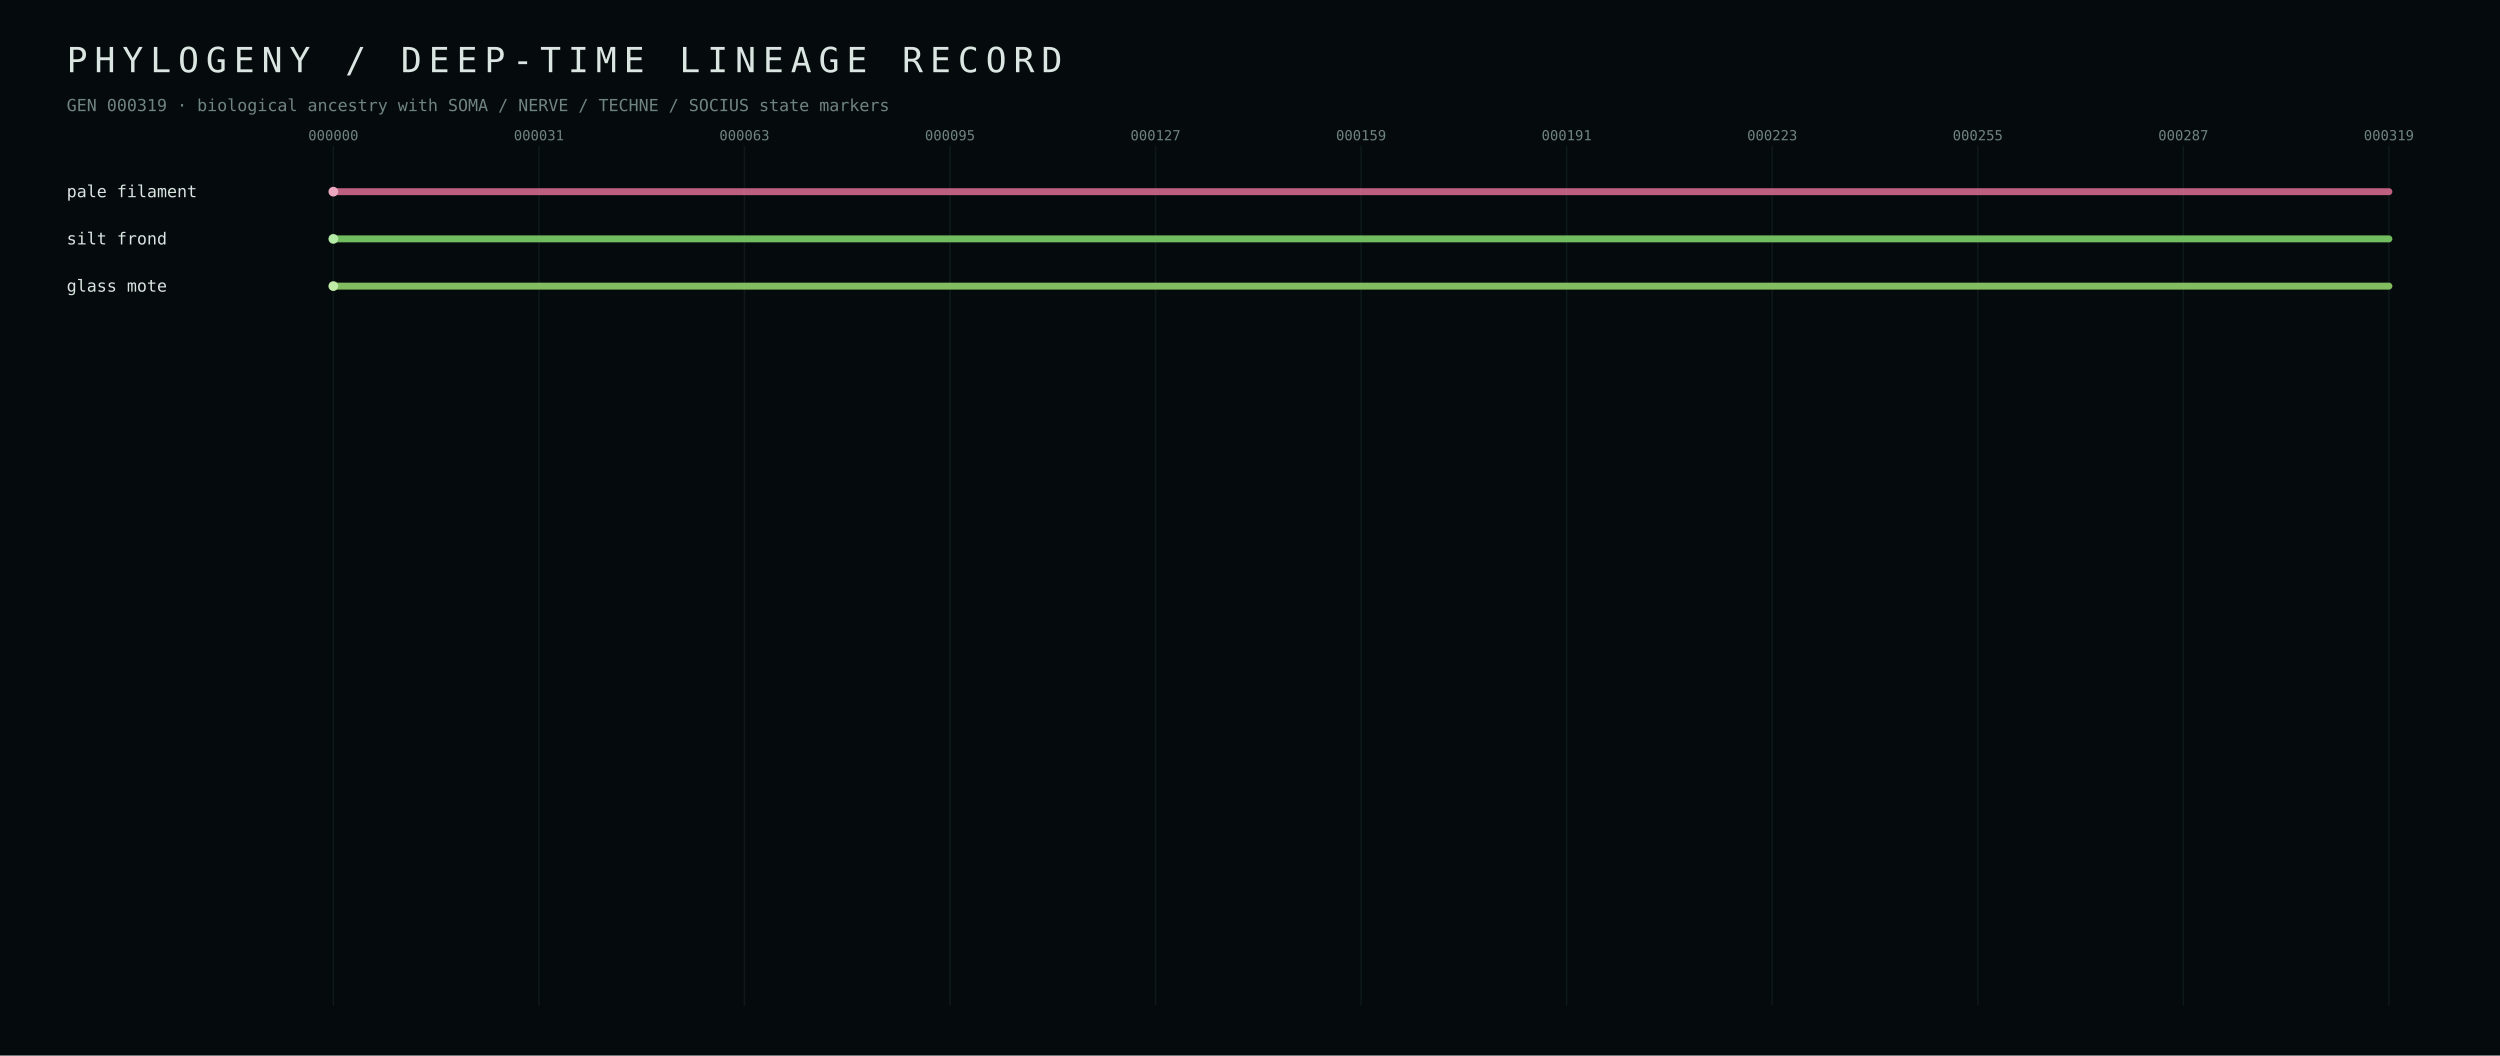
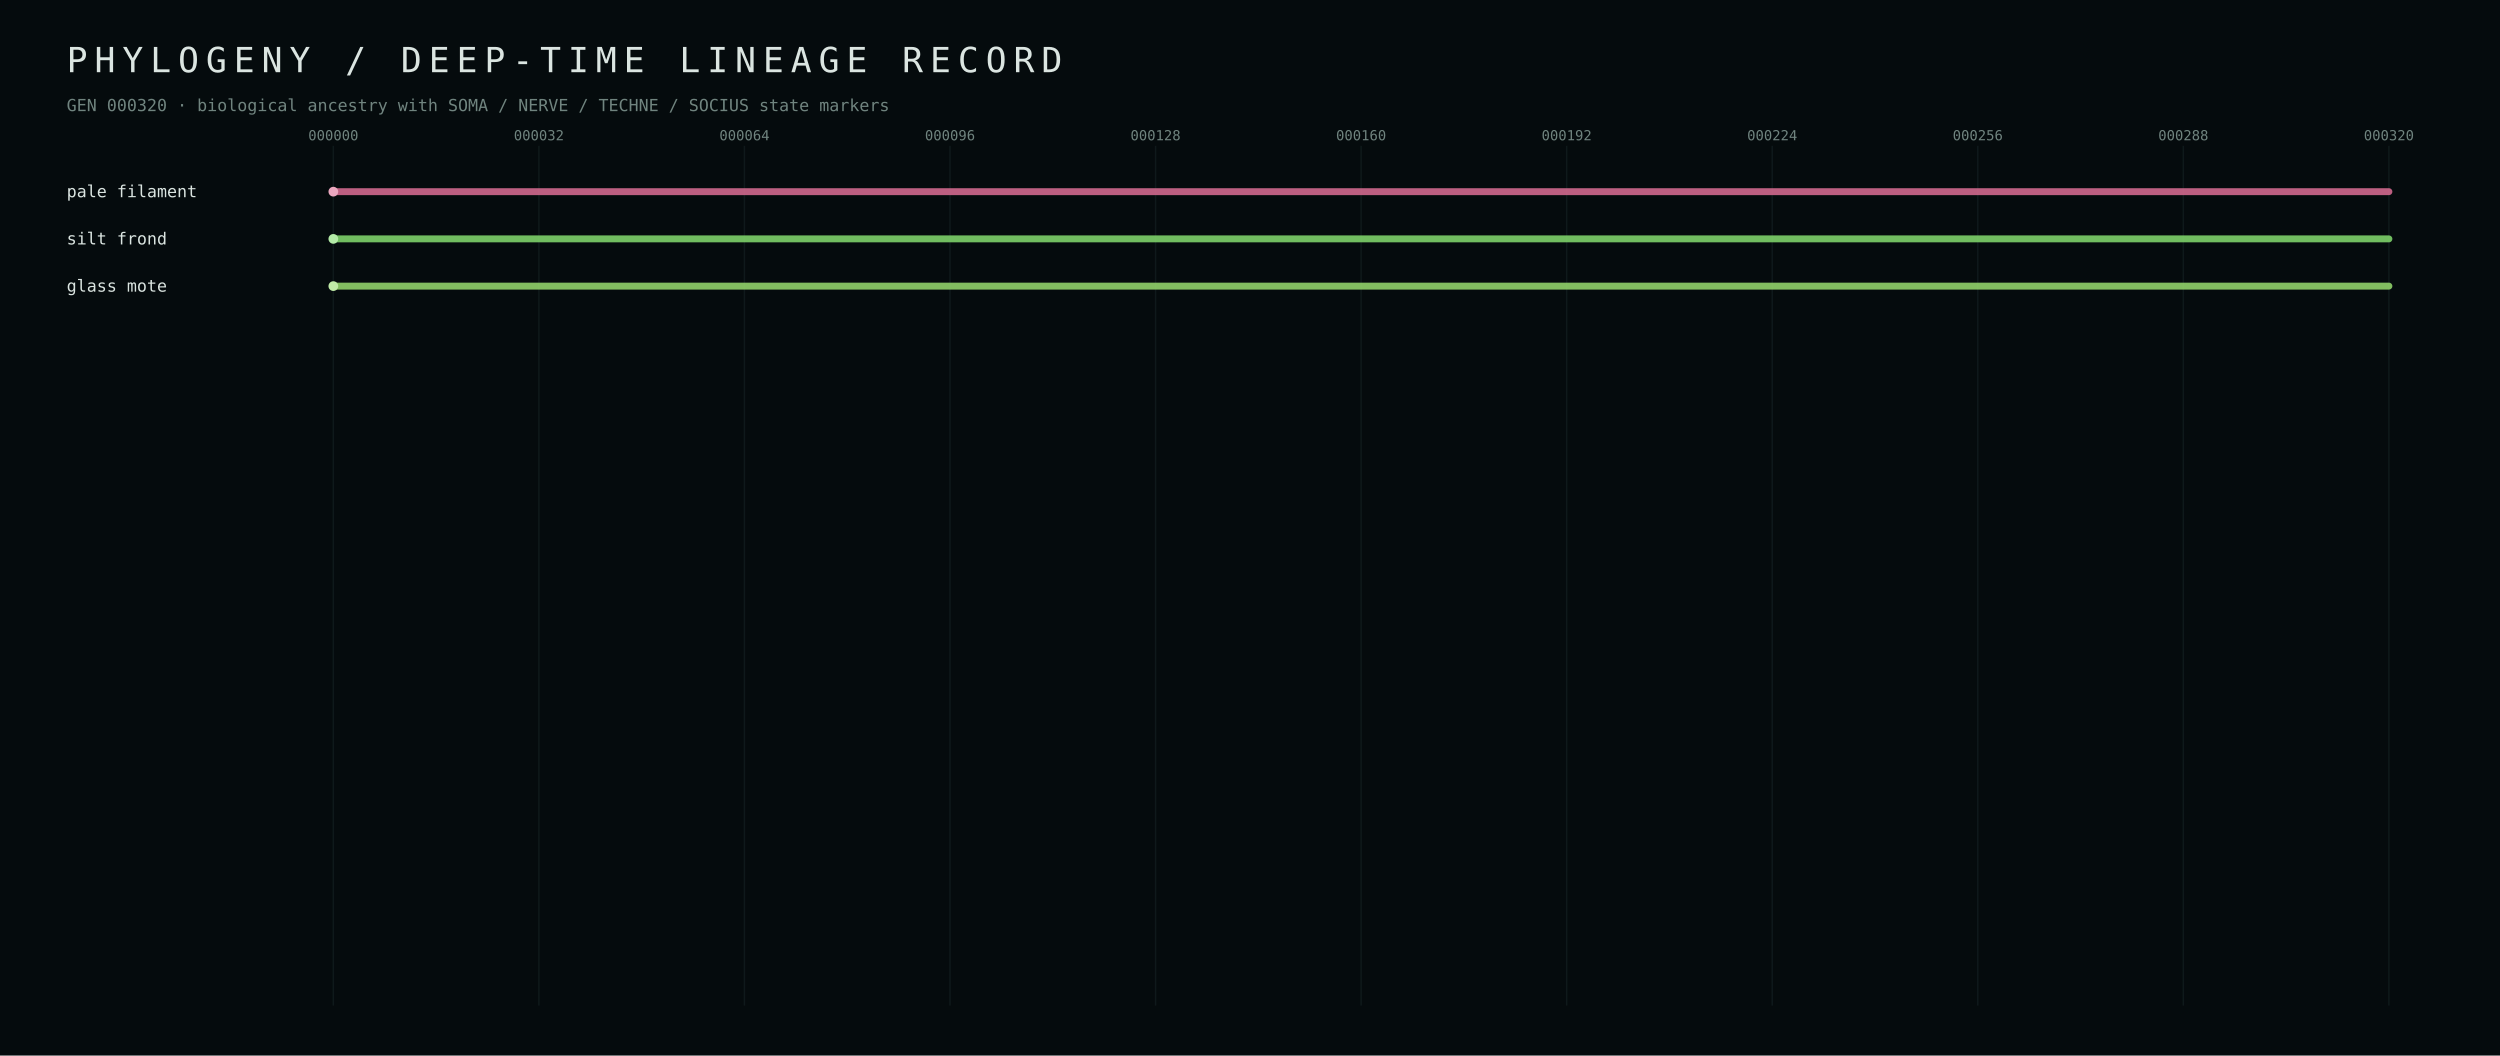
<svg xmlns="http://www.w3.org/2000/svg" width="1800" height="760" viewBox="0 0 1800 760">
  <defs>
    <style>text{font-family:ui-monospace,SFMono-Regular,Menlo,Consolas,monospace;fill:#dbe5e1} .muted{fill:#70847f} .tiny{font-size:10px} .small{font-size:12px} .hair{stroke:#223437;stroke-width:1}</style>
  </defs>
  <rect width="100%" height="100%" fill="#050b0d" />
  <text x="48" y="52" font-size="25" letter-spacing="5">PHYLOGENY / DEEP-TIME LINEAGE RECORD</text>
-   <text x="48" y="80" class="small muted">GEN 000319 · biological ancestry with SOMA / NERVE / TECHNE / SOCIUS state markers</text>
+   <text x="48" y="80" class="small muted">GEN 000320 · biological ancestry with SOMA / NERVE / TECHNE / SOCIUS state markers</text>
  <line x1="240.0" y1="105" x2="240.0" y2="724" class="hair" opacity="0.35" />
  <text x="240.0" y="101" text-anchor="middle" class="tiny muted">000000</text>
  <line x1="388.0" y1="105" x2="388.0" y2="724" class="hair" opacity="0.35" />
-   <text x="388.0" y="101" text-anchor="middle" class="tiny muted">000031</text>
+   <text x="388.0" y="101" text-anchor="middle" class="tiny muted">000032</text>
  <line x1="536.0" y1="105" x2="536.0" y2="724" class="hair" opacity="0.35" />
-   <text x="536.0" y="101" text-anchor="middle" class="tiny muted">000063</text>
+   <text x="536.0" y="101" text-anchor="middle" class="tiny muted">000064</text>
  <line x1="684.0" y1="105" x2="684.0" y2="724" class="hair" opacity="0.35" />
-   <text x="684.0" y="101" text-anchor="middle" class="tiny muted">000095</text>
+   <text x="684.0" y="101" text-anchor="middle" class="tiny muted">000096</text>
  <line x1="832.0" y1="105" x2="832.0" y2="724" class="hair" opacity="0.35" />
-   <text x="832.0" y="101" text-anchor="middle" class="tiny muted">000127</text>
+   <text x="832.0" y="101" text-anchor="middle" class="tiny muted">000128</text>
  <line x1="980.0" y1="105" x2="980.0" y2="724" class="hair" opacity="0.35" />
-   <text x="980.0" y="101" text-anchor="middle" class="tiny muted">000159</text>
+   <text x="980.0" y="101" text-anchor="middle" class="tiny muted">000160</text>
  <line x1="1128.0" y1="105" x2="1128.0" y2="724" class="hair" opacity="0.35" />
-   <text x="1128.0" y="101" text-anchor="middle" class="tiny muted">000191</text>
+   <text x="1128.0" y="101" text-anchor="middle" class="tiny muted">000192</text>
  <line x1="1276.0" y1="105" x2="1276.0" y2="724" class="hair" opacity="0.35" />
-   <text x="1276.0" y="101" text-anchor="middle" class="tiny muted">000223</text>
+   <text x="1276.0" y="101" text-anchor="middle" class="tiny muted">000224</text>
  <line x1="1424.0" y1="105" x2="1424.0" y2="724" class="hair" opacity="0.35" />
-   <text x="1424.0" y="101" text-anchor="middle" class="tiny muted">000255</text>
+   <text x="1424.0" y="101" text-anchor="middle" class="tiny muted">000256</text>
  <line x1="1572.0" y1="105" x2="1572.0" y2="724" class="hair" opacity="0.35" />
-   <text x="1572.0" y="101" text-anchor="middle" class="tiny muted">000287</text>
+   <text x="1572.0" y="101" text-anchor="middle" class="tiny muted">000288</text>
  <line x1="1720.0" y1="105" x2="1720.0" y2="724" class="hair" opacity="0.35" />
-   <text x="1720.0" y="101" text-anchor="middle" class="tiny muted">000319</text>
+   <text x="1720.0" y="101" text-anchor="middle" class="tiny muted">000320</text>
  <line x1="240.0" y1="138.0" x2="1720.0" y2="138.0" stroke="#d56b90" stroke-width="5" stroke-linecap="round" opacity="0.88" />
  <circle cx="240.0" cy="138.0" r="3.5" fill="#eba7bf" />
  <text x="48" y="142.0" class="small" fill="#eba7bf">pale filament</text>
  <line x1="240.0" y1="172.0" x2="1720.0" y2="172.0" stroke="#7fd56b" stroke-width="5" stroke-linecap="round" opacity="0.88" />
  <circle cx="240.0" cy="172.0" r="3.5" fill="#b3eba7" />
  <text x="48" y="176.0" class="small" fill="#b3eba7">silt frond</text>
  <line x1="240.0" y1="206.0" x2="1720.0" y2="206.0" stroke="#92d56b" stroke-width="5" stroke-linecap="round" opacity="0.88" />
  <circle cx="240.0" cy="206.0" r="3.5" fill="#c0eba7" />
  <text x="48" y="210.0" class="small" fill="#c0eba7">glass mote</text>
</svg>
